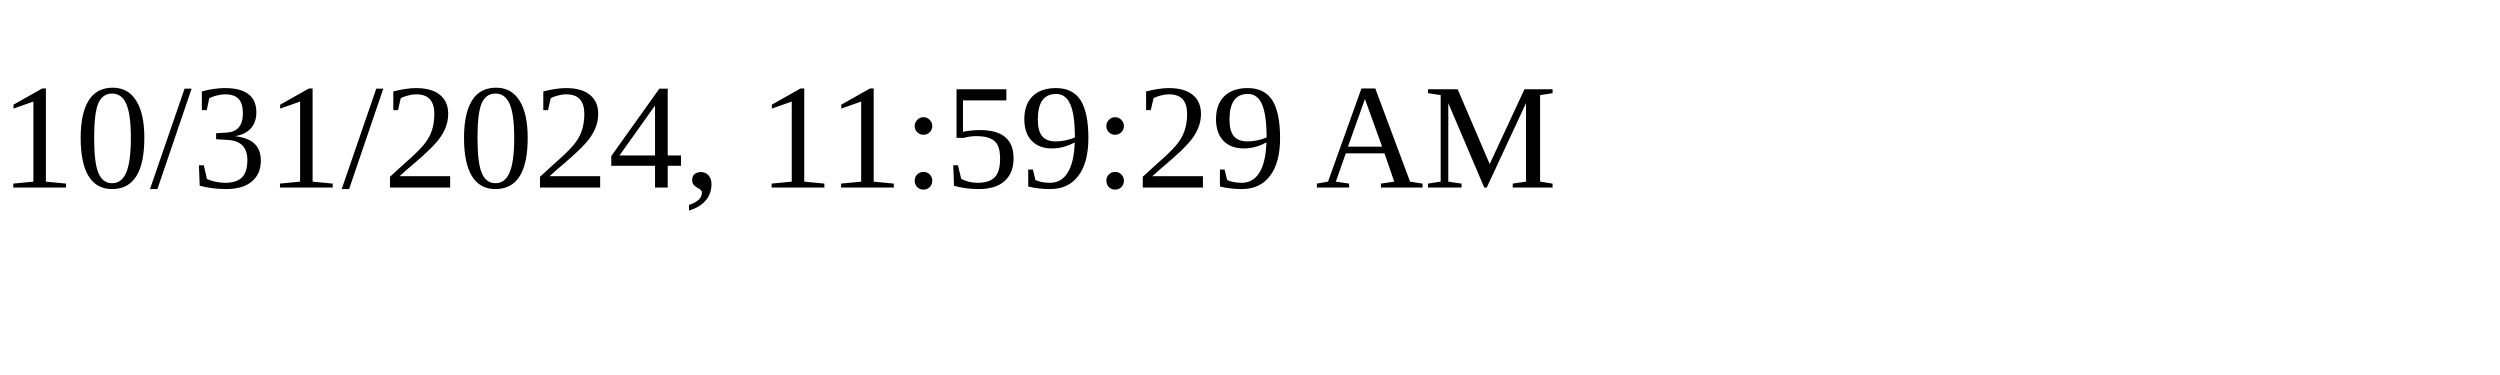
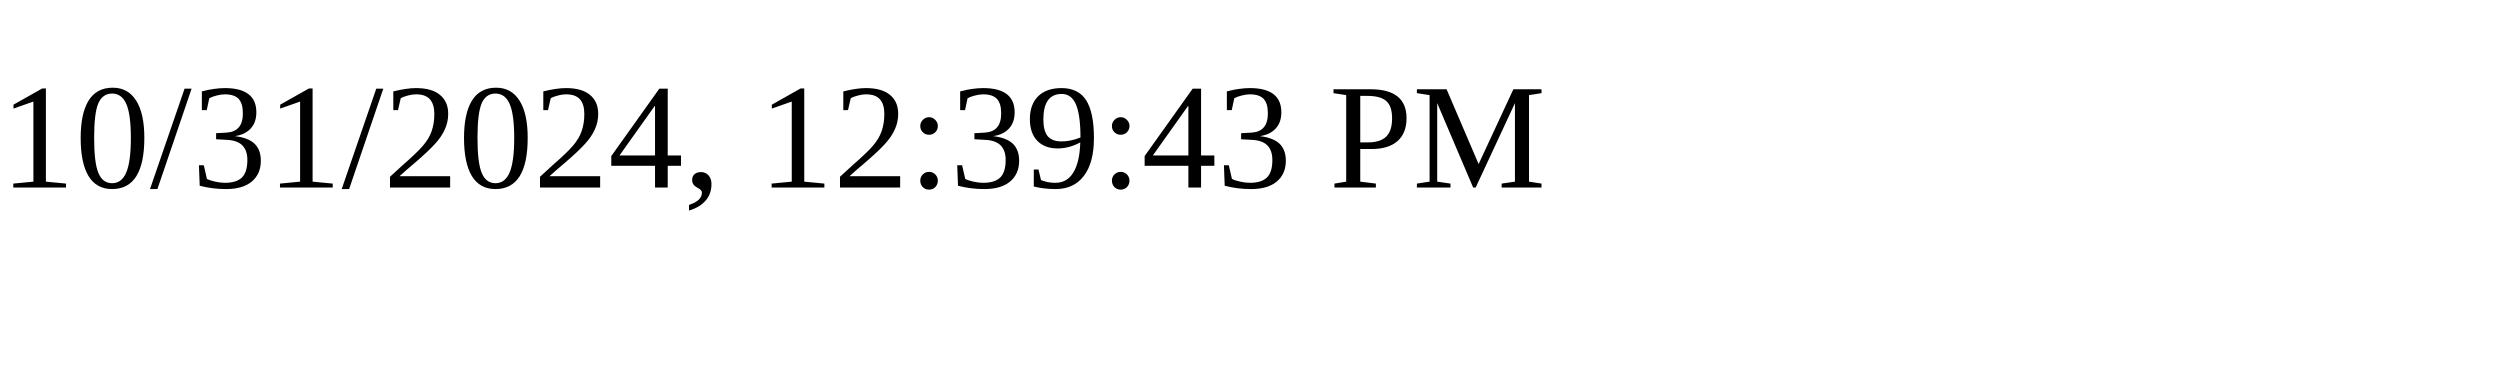
<svg xmlns="http://www.w3.org/2000/svg" height="30" width="200">
-   <text x="0" y="15">10/31/2024, 11:59:29 AM</text>
+   <text x="0" y="15">10/31/2024, 12:39:43 PM</text>
</svg>
